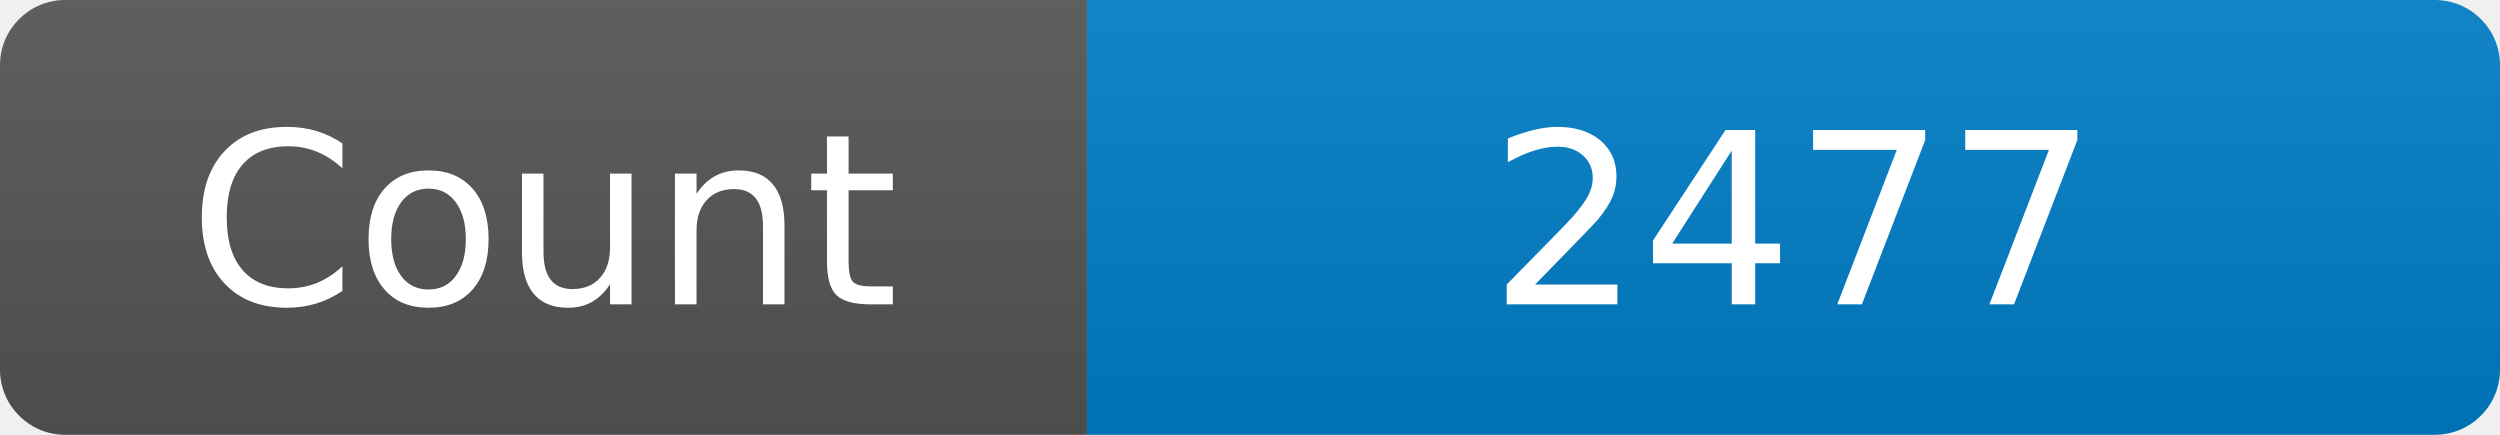
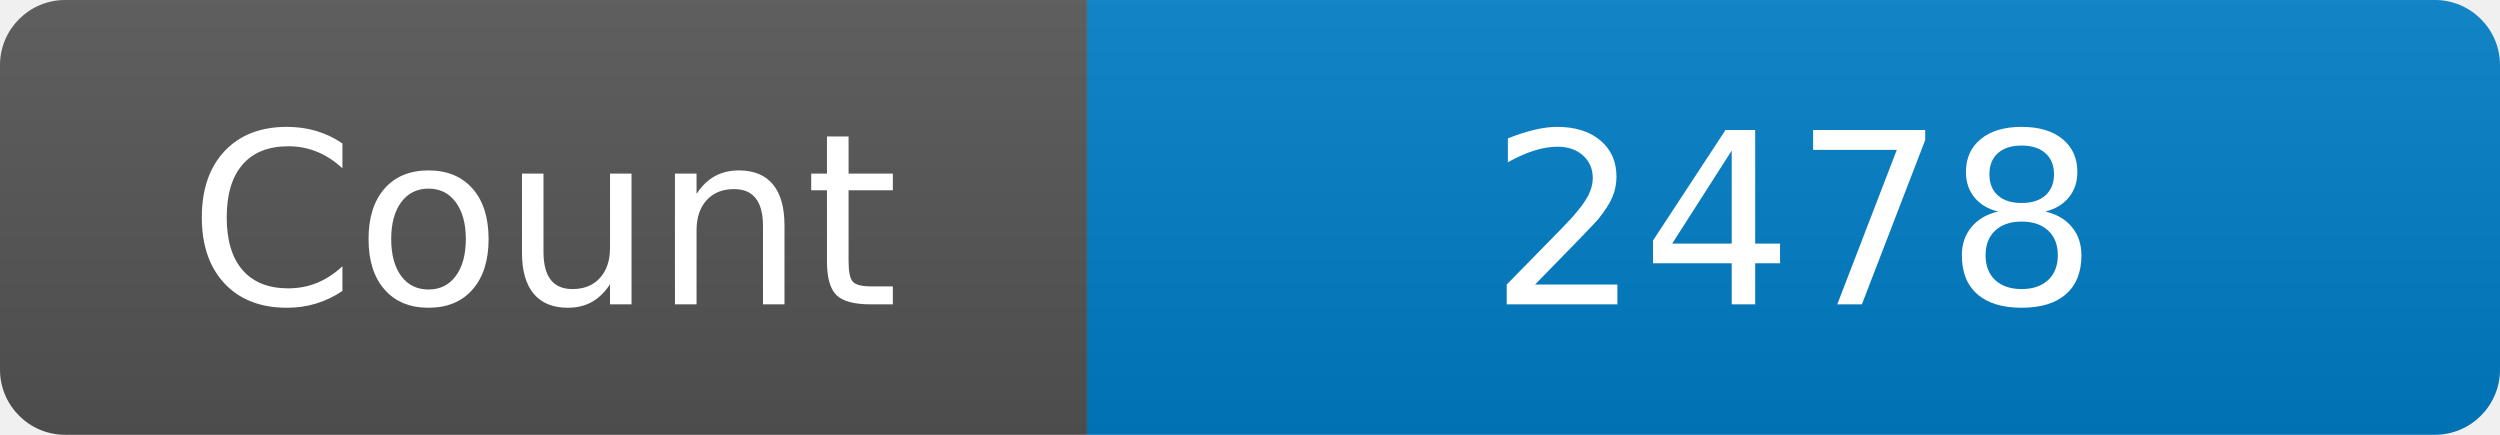
<svg xmlns="http://www.w3.org/2000/svg" width="115" height="20" role="img" aria-label="Maintained?: yes">
  <linearGradient id="s" x2="0" y2="100%">
    <stop offset="0" stop-color="#bbb" stop-opacity=".1" />
    <stop offset="1" stop-opacity=".1" />
  </linearGradient>
  <clipPath id="r">
    <rect width="115" height="20" rx="3" fill="#fff" />
  </clipPath>
  <g clip-path="url(#r)">
    <rect width="50" height="20" fill="#555" />
    <rect x="50" width="160" height="20" fill="#007ec6" />
    <rect width="115" height="20" fill="url(#s)" />
  </g>
  <g fill="#fff" text-anchor="middle" font-family="Verdana,Geneva,DejaVu Sans,sans-serif" font-size="110">
    <text x="250" y="140" transform="scale(.1)" fill="#fff">Count</text>
-     <text x="825" y="140" transform="scale(.1)" fill="#fff">2477</text>
+     <text x="825" y="140" transform="scale(.1)" fill="#fff">2478</text>
  </g>
</svg>
